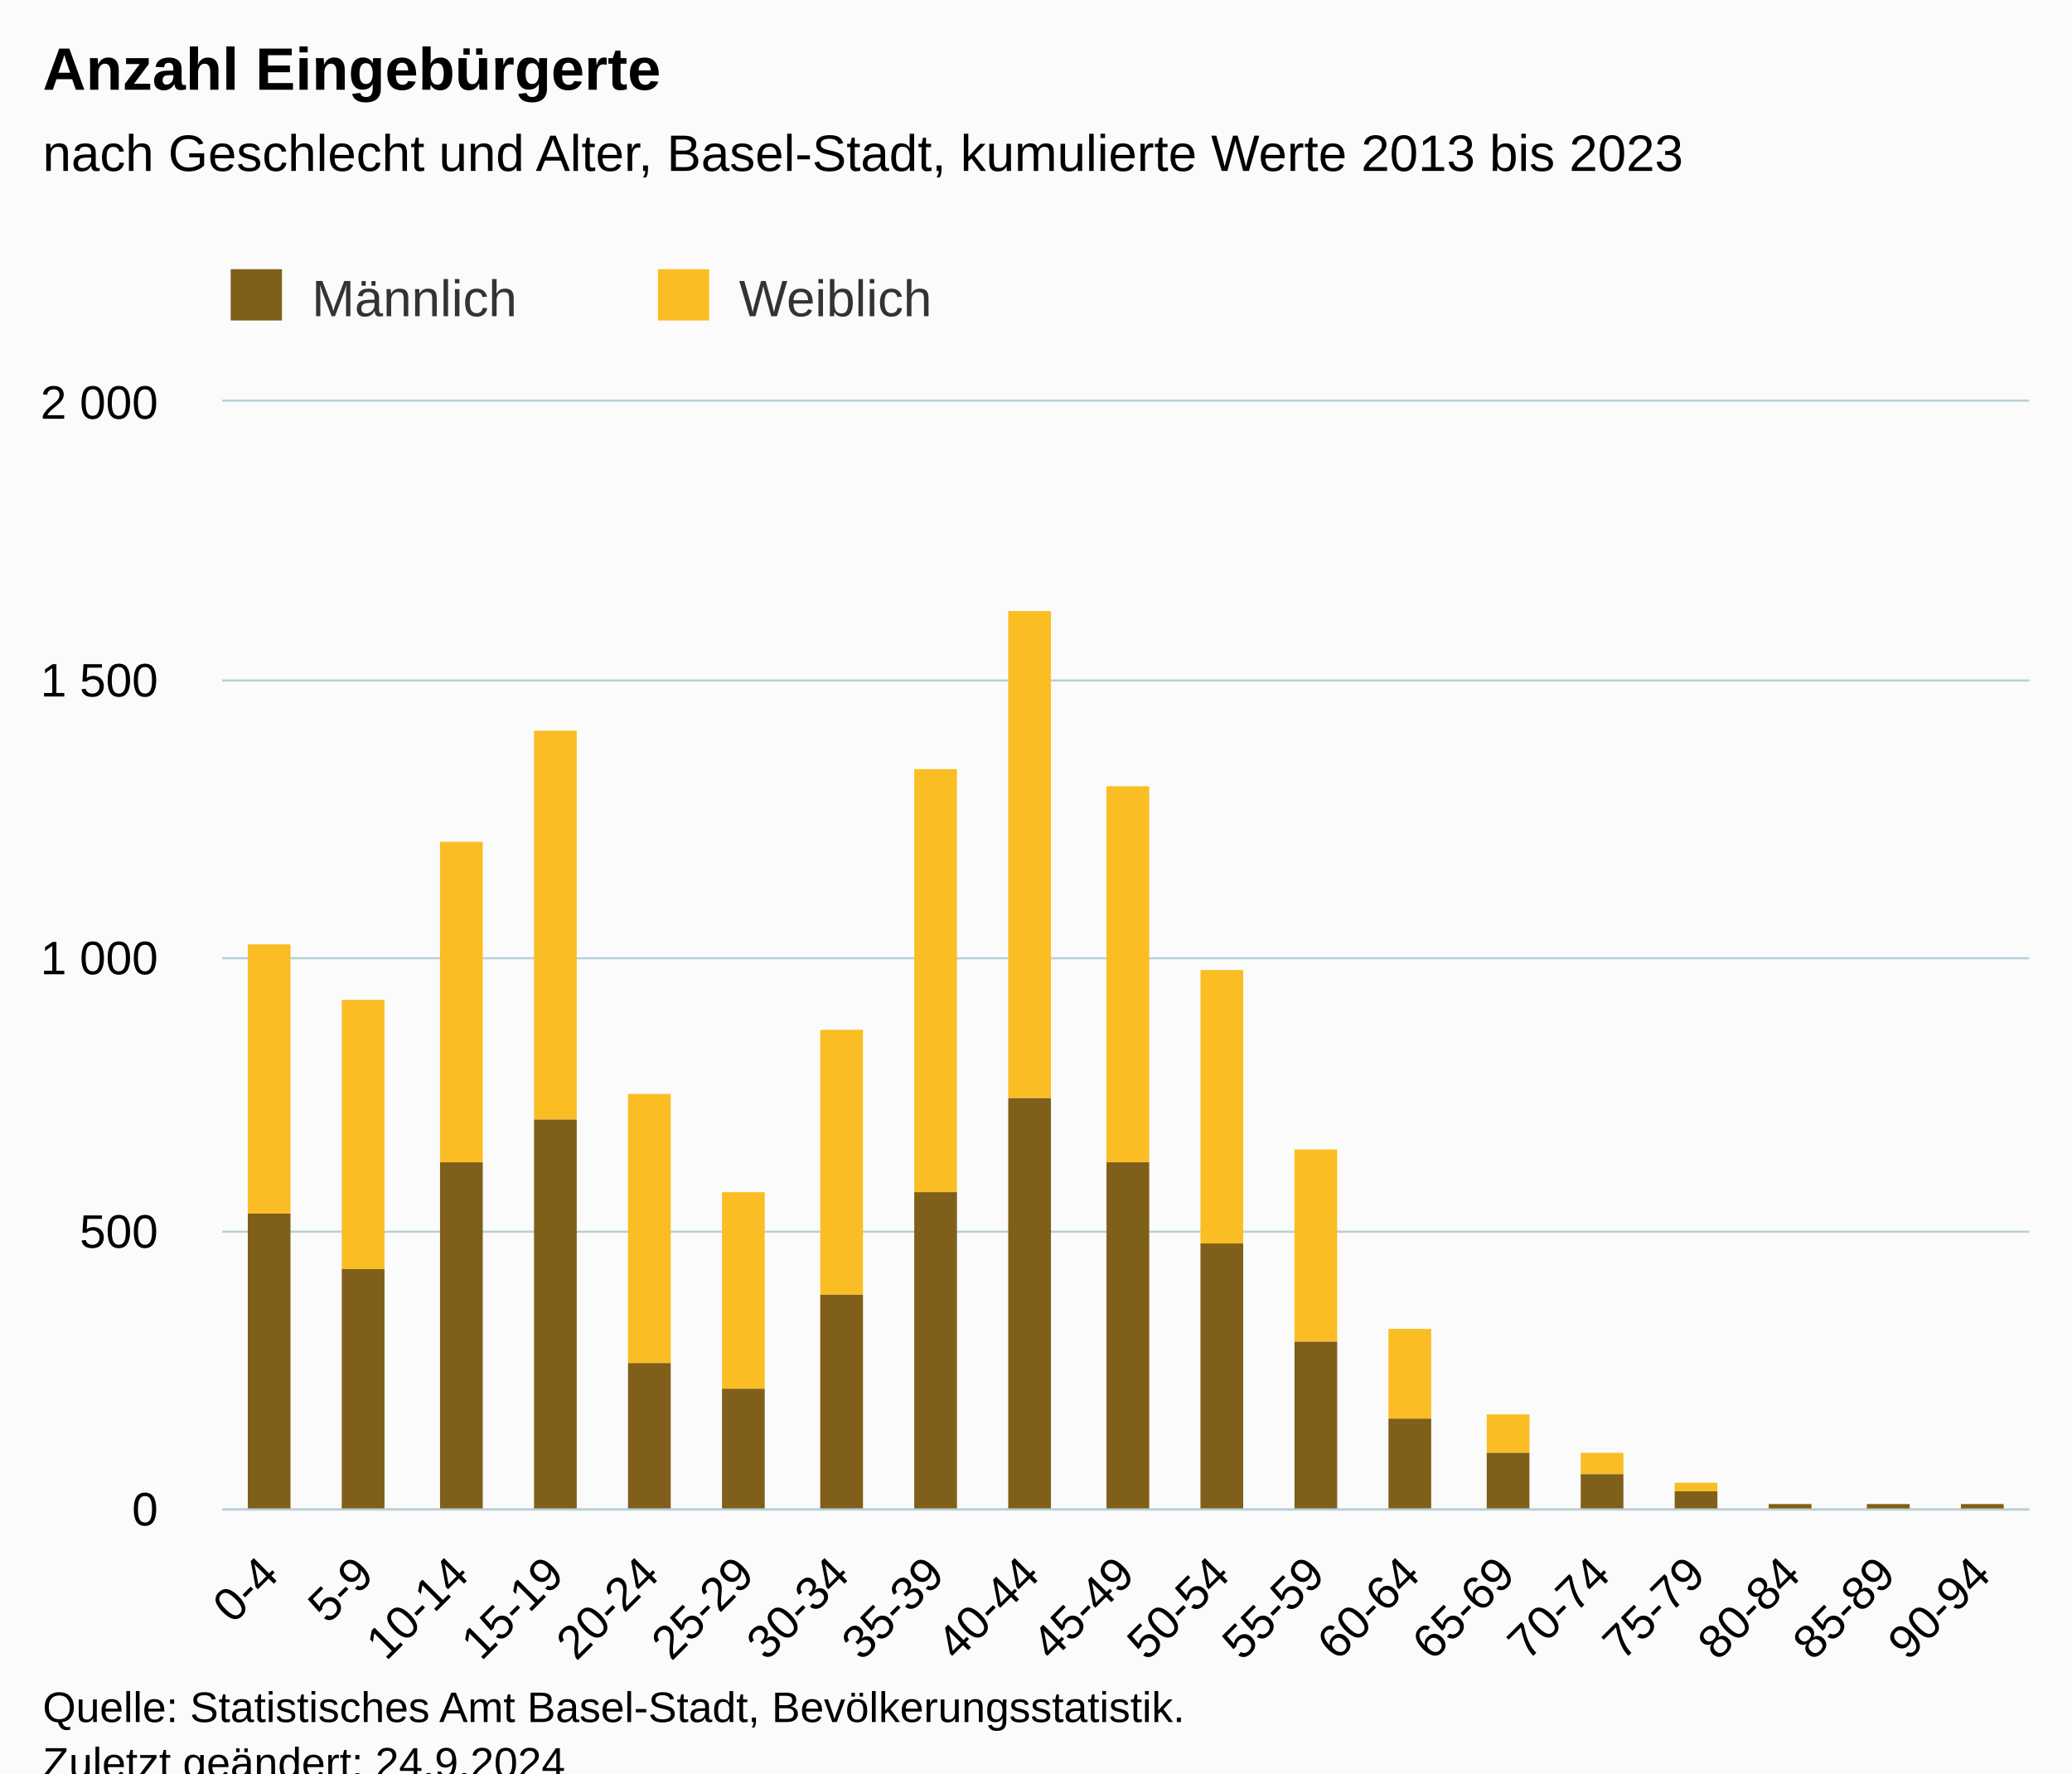
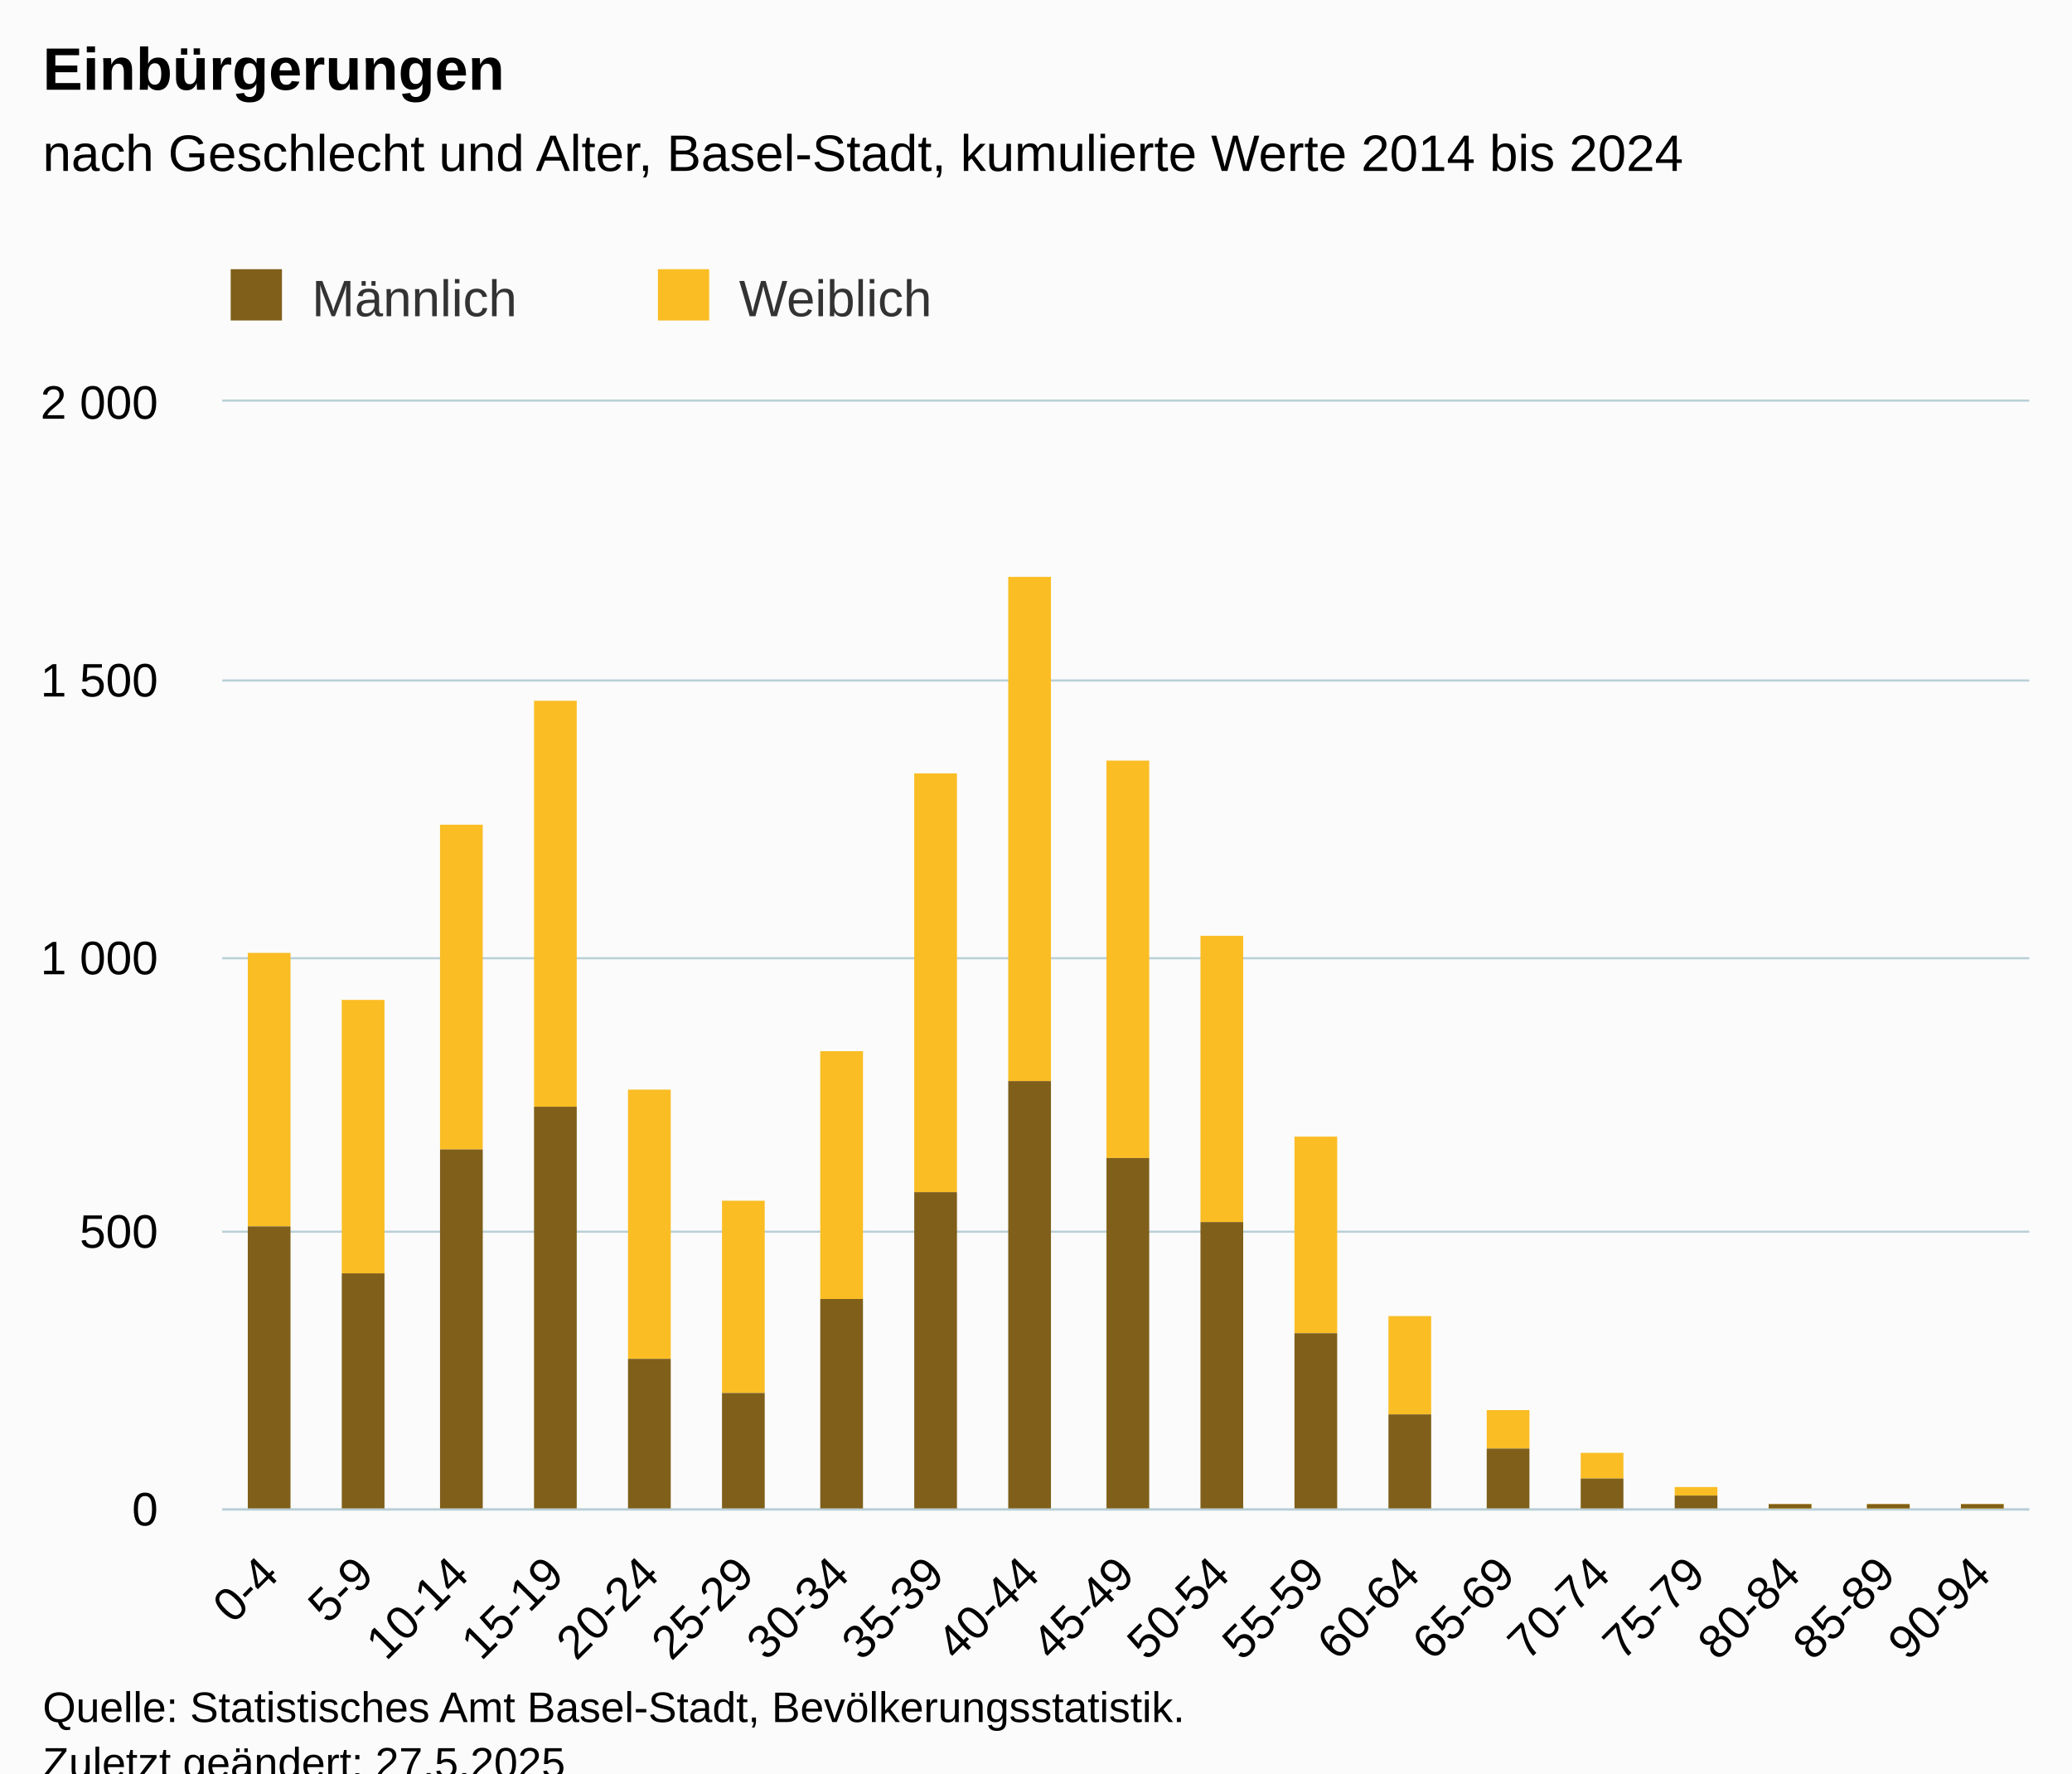
<svg xmlns="http://www.w3.org/2000/svg" version="1.1" class="highcharts-root" style="font-family:Arial;font-size:12px;" viewBox="0 0 485 415">
  <defs>
-     <clipPath id="highcharts-t30fn4a-45-">
+     <clipPath id="highcharts-yxa2qz7-45-">
      <rect x="0" y="0" width="423" height="259" fill="none" />
    </clipPath>
-     <clipPath id="highcharts-t30fn4a-65-">
+     <clipPath id="highcharts-yxa2qz7-65-">
      <rect x="0" y="0" width="423" height="259" fill="none" />
    </clipPath>
-     <clipPath id="highcharts-t30fn4a-85-">
+     <clipPath id="highcharts-yxa2qz7-85-">
      <rect x="52" y="94" width="423" height="259" fill="none" />
    </clipPath>
  </defs>
  <rect fill="#fbfbfb" class="highcharts-background" x="0" y="0" width="485" height="428" rx="0" ry="0" />
  <rect fill="none" class="highcharts-plot-background" x="52" y="94" width="423" height="259" />
  <g class="highcharts-pane-group" data-z-index="0" />
  <g class="highcharts-grid highcharts-xaxis-grid" data-z-index="1">
    <path fill="none" data-z-index="1" class="highcharts-grid-line" d="M 73.5 94 L 73.5 353" opacity="1" />
    <path fill="none" data-z-index="1" class="highcharts-grid-line" d="M 96.5 94 L 96.5 353" opacity="1" />
    <path fill="none" data-z-index="1" class="highcharts-grid-line" d="M 118.5 94 L 118.5 353" opacity="1" />
    <path fill="none" data-z-index="1" class="highcharts-grid-line" d="M 140.5 94 L 140.5 353" opacity="1" />
    <path fill="none" data-z-index="1" class="highcharts-grid-line" d="M 162.5 94 L 162.5 353" opacity="1" />
    <path fill="none" data-z-index="1" class="highcharts-grid-line" d="M 185.5 94 L 185.5 353" opacity="1" />
    <path fill="none" data-z-index="1" class="highcharts-grid-line" d="M 207.5 94 L 207.5 353" opacity="1" />
    <path fill="none" data-z-index="1" class="highcharts-grid-line" d="M 229.5 94 L 229.5 353" opacity="1" />
    <path fill="none" data-z-index="1" class="highcharts-grid-line" d="M 251.5 94 L 251.5 353" opacity="1" />
    <path fill="none" data-z-index="1" class="highcharts-grid-line" d="M 274.5 94 L 274.5 353" opacity="1" />
    <path fill="none" data-z-index="1" class="highcharts-grid-line" d="M 296.5 94 L 296.5 353" opacity="1" />
    <path fill="none" data-z-index="1" class="highcharts-grid-line" d="M 318.5 94 L 318.5 353" opacity="1" />
    <path fill="none" data-z-index="1" class="highcharts-grid-line" d="M 340.5 94 L 340.5 353" opacity="1" />
    <path fill="none" data-z-index="1" class="highcharts-grid-line" d="M 363.5 94 L 363.5 353" opacity="1" />
    <path fill="none" data-z-index="1" class="highcharts-grid-line" d="M 385.5 94 L 385.5 353" opacity="1" />
    <path fill="none" data-z-index="1" class="highcharts-grid-line" d="M 407.5 94 L 407.5 353" opacity="1" />
    <path fill="none" data-z-index="1" class="highcharts-grid-line" d="M 429.5 94 L 429.5 353" opacity="1" />
    <path fill="none" data-z-index="1" class="highcharts-grid-line" d="M 452.5 94 L 452.5 353" opacity="1" />
    <path fill="none" data-z-index="1" class="highcharts-grid-line" d="M 474.5 94 L 474.5 353" opacity="1" />
    <path fill="none" data-z-index="1" class="highcharts-grid-line" d="M 51.5 94 L 51.5 353" opacity="1" />
  </g>
  <g class="highcharts-grid highcharts-yaxis-grid" data-z-index="1">
    <path fill="none" stroke="#B9CFD7" stroke-width="0.5" data-z-index="1" class="highcharts-grid-line" d="M 52 353.25 L 475 353.25" opacity="1" />
    <path fill="none" stroke="#B9CFD7" stroke-width="0.5" data-z-index="1" class="highcharts-grid-line" d="M 52 288.25 L 475 288.25" opacity="1" />
    <path fill="none" stroke="#B9CFD7" stroke-width="0.5" data-z-index="1" class="highcharts-grid-line" d="M 52 224.25 L 475 224.25" opacity="1" />
    <path fill="none" stroke="#B9CFD7" stroke-width="0.5" data-z-index="1" class="highcharts-grid-line" d="M 52 159.25 L 475 159.25" opacity="1" />
    <path fill="none" stroke="#B9CFD7" stroke-width="0.5" data-z-index="1" class="highcharts-grid-line" d="M 52 93.75 L 475 93.75" opacity="1" />
  </g>
  <rect fill="none" class="highcharts-plot-border" data-z-index="1" x="52" y="94" width="423" height="259" />
  <g class="highcharts-axis highcharts-xaxis" data-z-index="2">
    <path fill="none" class="highcharts-axis-line" stroke="#B9CFD7" stroke-width="0.5" data-z-index="7" d="M 52 353.25 L 475 353.25" />
  </g>
  <g class="highcharts-axis highcharts-yaxis" data-z-index="2">
    <path fill="none" class="highcharts-axis-line" data-z-index="7" d="M 52 94 L 52 353" />
  </g>
  <g class="highcharts-series-group" data-z-index="3">
-     <g class="highcharts-series highcharts-series-0 highcharts-column-series" data-z-index="0.1" opacity="1" transform="translate(52,94) scale(1 1)" clip-path="url(#highcharts-t30fn4a-65-)">
-       <rect x="6" y="127" width="10" height="63" fill="#FABD24" opacity="1" class="highcharts-point" />
-       <rect x="28" y="140" width="10" height="63" fill="#FABD24" opacity="1" class="highcharts-point" />
-       <rect x="51" y="103" width="10" height="75" fill="#FABD24" opacity="1" class="highcharts-point" />
-       <rect x="73" y="77" width="10" height="91" fill="#FABD24" opacity="1" class="highcharts-point" />
-       <rect x="95" y="162" width="10" height="63" fill="#FABD24" opacity="1" class="highcharts-point" />
-       <rect x="117" y="185" width="10" height="46" fill="#FABD24" opacity="1" class="highcharts-point" />
-       <rect x="140" y="147" width="10" height="62" fill="#FABD24" opacity="1" class="highcharts-point" />
-       <rect x="162" y="86" width="10" height="99" fill="#FABD24" opacity="1" class="highcharts-point" />
-       <rect x="184" y="49" width="10" height="114" fill="#FABD24" opacity="1" class="highcharts-point" />
-       <rect x="207" y="90" width="10" height="88" fill="#FABD24" opacity="1" class="highcharts-point" />
-       <rect x="229" y="133" width="10" height="64" fill="#FABD24" opacity="1" class="highcharts-point" />
-       <rect x="251" y="175" width="10" height="45" fill="#FABD24" opacity="1" class="highcharts-point" />
-       <rect x="273" y="217" width="10" height="21" fill="#FABD24" opacity="1" class="highcharts-point" />
-       <rect x="296" y="237" width="10" height="9" fill="#FABD24" opacity="1" class="highcharts-point" />
-       <rect x="318" y="246" width="10" height="5" fill="#FABD24" opacity="1" class="highcharts-point" />
-       <rect x="340" y="253" width="10" height="2" fill="#FABD24" opacity="1" class="highcharts-point" />
+     <g class="highcharts-series highcharts-series-0 highcharts-column-series" data-z-index="0.1" opacity="1" transform="translate(52,94) scale(1 1)" clip-path="url(#highcharts-yxa2qz7-65-)">
+       <rect x="6" y="129" width="10" height="64" fill="#FABD24" opacity="1" class="highcharts-point" />
+       <rect x="28" y="140" width="10" height="64" fill="#FABD24" opacity="1" class="highcharts-point" />
+       <rect x="51" y="99" width="10" height="76" fill="#FABD24" opacity="1" class="highcharts-point" />
+       <rect x="73" y="70" width="10" height="95" fill="#FABD24" opacity="1" class="highcharts-point" />
+       <rect x="95" y="161" width="10" height="63" fill="#FABD24" opacity="1" class="highcharts-point" />
+       <rect x="117" y="187" width="10" height="45" fill="#FABD24" opacity="1" class="highcharts-point" />
+       <rect x="140" y="152" width="10" height="58" fill="#FABD24" opacity="1" class="highcharts-point" />
+       <rect x="162" y="87" width="10" height="98" fill="#FABD24" opacity="1" class="highcharts-point" />
+       <rect x="184" y="41" width="10" height="118" fill="#FABD24" opacity="1" class="highcharts-point" />
+       <rect x="207" y="84" width="10" height="93" fill="#FABD24" opacity="1" class="highcharts-point" />
+       <rect x="229" y="125" width="10" height="67" fill="#FABD24" opacity="1" class="highcharts-point" />
+       <rect x="251" y="172" width="10" height="46" fill="#FABD24" opacity="1" class="highcharts-point" />
+       <rect x="273" y="214" width="10" height="23" fill="#FABD24" opacity="1" class="highcharts-point" />
+       <rect x="296" y="236" width="10" height="9" fill="#FABD24" opacity="1" class="highcharts-point" />
+       <rect x="318" y="246" width="10" height="6" fill="#FABD24" opacity="1" class="highcharts-point" />
+       <rect x="340" y="254" width="10" height="2" fill="#FABD24" opacity="1" class="highcharts-point" />
      <rect x="362" y="258" width="10" height="2" fill="#FABD24" opacity="1" class="highcharts-point" />
      <rect x="385" y="258" width="10" height="2" fill="#FABD24" opacity="1" class="highcharts-point" />
      <rect x="407" y="258" width="10" height="2" fill="#FABD24" opacity="1" class="highcharts-point" />
    </g>
    <g class="highcharts-markers highcharts-series-0 highcharts-column-series" data-z-index="0.1" opacity="1" transform="translate(52,94) scale(1 1)" clip-path="none" />
-     <g class="highcharts-series highcharts-series-1 highcharts-column-series" data-z-index="0.1" opacity="1" transform="translate(52,94) scale(1 1)" clip-path="url(#highcharts-t30fn4a-65-)">
-       <rect x="6" y="190" width="10" height="70" fill="#7F5F1A" opacity="1" class="highcharts-point" />
-       <rect x="28" y="203" width="10" height="57" fill="#7F5F1A" opacity="1" class="highcharts-point" />
-       <rect x="51" y="178" width="10" height="82" fill="#7F5F1A" opacity="1" class="highcharts-point" />
-       <rect x="73" y="168" width="10" height="92" fill="#7F5F1A" opacity="1" class="highcharts-point" />
-       <rect x="95" y="225" width="10" height="35" fill="#7F5F1A" opacity="1" class="highcharts-point" />
-       <rect x="117" y="231" width="10" height="29" fill="#7F5F1A" opacity="1" class="highcharts-point" />
-       <rect x="140" y="209" width="10" height="51" fill="#7F5F1A" opacity="1" class="highcharts-point" />
+     <g class="highcharts-series highcharts-series-1 highcharts-column-series" data-z-index="0.1" opacity="1" transform="translate(52,94) scale(1 1)" clip-path="url(#highcharts-yxa2qz7-65-)">
+       <rect x="6" y="193" width="10" height="67" fill="#7F5F1A" opacity="1" class="highcharts-point" />
+       <rect x="28" y="204" width="10" height="56" fill="#7F5F1A" opacity="1" class="highcharts-point" />
+       <rect x="51" y="175" width="10" height="85" fill="#7F5F1A" opacity="1" class="highcharts-point" />
+       <rect x="73" y="165" width="10" height="95" fill="#7F5F1A" opacity="1" class="highcharts-point" />
+       <rect x="95" y="224" width="10" height="36" fill="#7F5F1A" opacity="1" class="highcharts-point" />
+       <rect x="117" y="232" width="10" height="28" fill="#7F5F1A" opacity="1" class="highcharts-point" />
+       <rect x="140" y="210" width="10" height="50" fill="#7F5F1A" opacity="1" class="highcharts-point" />
      <rect x="162" y="185" width="10" height="75" fill="#7F5F1A" opacity="1" class="highcharts-point" />
-       <rect x="184" y="163" width="10" height="97" fill="#7F5F1A" opacity="1" class="highcharts-point" />
-       <rect x="207" y="178" width="10" height="82" fill="#7F5F1A" opacity="1" class="highcharts-point" />
-       <rect x="229" y="197" width="10" height="63" fill="#7F5F1A" opacity="1" class="highcharts-point" />
-       <rect x="251" y="220" width="10" height="40" fill="#7F5F1A" opacity="1" class="highcharts-point" />
-       <rect x="273" y="238" width="10" height="22" fill="#7F5F1A" opacity="1" class="highcharts-point" />
-       <rect x="296" y="246" width="10" height="14" fill="#7F5F1A" opacity="1" class="highcharts-point" />
-       <rect x="318" y="251" width="10" height="9" fill="#7F5F1A" opacity="1" class="highcharts-point" />
-       <rect x="340" y="255" width="10" height="5" fill="#7F5F1A" opacity="1" class="highcharts-point" />
+       <rect x="184" y="159" width="10" height="101" fill="#7F5F1A" opacity="1" class="highcharts-point" />
+       <rect x="207" y="177" width="10" height="83" fill="#7F5F1A" opacity="1" class="highcharts-point" />
+       <rect x="229" y="192" width="10" height="68" fill="#7F5F1A" opacity="1" class="highcharts-point" />
+       <rect x="251" y="218" width="10" height="42" fill="#7F5F1A" opacity="1" class="highcharts-point" />
+       <rect x="273" y="237" width="10" height="23" fill="#7F5F1A" opacity="1" class="highcharts-point" />
+       <rect x="296" y="245" width="10" height="15" fill="#7F5F1A" opacity="1" class="highcharts-point" />
+       <rect x="318" y="252" width="10" height="8" fill="#7F5F1A" opacity="1" class="highcharts-point" />
+       <rect x="340" y="256" width="10" height="4" fill="#7F5F1A" opacity="1" class="highcharts-point" />
      <rect x="362" y="258" width="10" height="2" fill="#7F5F1A" opacity="1" class="highcharts-point" />
      <rect x="385" y="258" width="10" height="2" fill="#7F5F1A" opacity="1" class="highcharts-point" />
      <rect x="407" y="258" width="10" height="2" fill="#7F5F1A" opacity="1" class="highcharts-point" />
    </g>
    <g class="highcharts-markers highcharts-series-1 highcharts-column-series" data-z-index="0.1" opacity="1" transform="translate(52,94) scale(1 1)" clip-path="none" />
  </g>
  <text x="10" text-anchor="start" class="highcharts-title" data-z-index="4" style="color:#000000;font-size:14px;font-weight:bold;fill:#000000;" y="21">
-     <tspan>Anzahl Eingebürgerte</tspan>
+     <tspan>Einbürgerungen</tspan>
  </text>
  <text x="10" text-anchor="start" class="highcharts-subtitle" data-z-index="4" style="color:#000000;font-size:12px;font-weight:normal;fill:#000000;" y="40">
-     <tspan>nach Geschlecht und Alter, Basel-Stadt, kumulierte Werte 2013 bis 2023</tspan>
+     <tspan>nach Geschlecht und Alter, Basel-Stadt, kumulierte Werte 2014 bis 2024</tspan>
  </text>
  <text x="10" text-anchor="start" class="highcharts-caption" data-z-index="4" style="color:#666666;fill:#666666;" y="400" />
  <g class="highcharts-legend" data-z-index="7" transform="translate(44,56)">
    <rect fill="none" class="highcharts-legend-box" rx="0" ry="0" x="0" y="0" width="196" height="26" visibility="visible" />
    <g data-z-index="1">
      <g>
        <g class="highcharts-legend-item highcharts-column-series highcharts-color-undefined highcharts-series-1" data-z-index="1" transform="translate(8,3)">
          <text x="21" style="color:#333333;cursor:pointer;font-size:12px;font-weight:normal;fill:#333333;" text-anchor="start" data-z-index="2" y="15">
            <tspan>Männlich</tspan>
          </text>
          <rect x="2" y="4" width="12" height="12" fill="#7F5F1A" class="highcharts-point" data-z-index="3" />
        </g>
        <g class="highcharts-legend-item highcharts-column-series highcharts-color-undefined highcharts-series-0" data-z-index="1" transform="translate(108,3)">
          <text x="21" y="15" style="color:#333333;cursor:pointer;font-size:12px;font-weight:normal;fill:#333333;" text-anchor="start" data-z-index="2">
            <tspan>Weiblich</tspan>
          </text>
          <rect x="2" y="4" width="12" height="12" fill="#FABD24" class="highcharts-point" data-z-index="3" />
        </g>
      </g>
    </g>
  </g>
  <g class="highcharts-axis-labels highcharts-xaxis-labels" data-z-index="7">
    <text x="65.724" style="color:#000000;cursor:default;font-size:11px;fill:#000000;" text-anchor="end" transform="translate(0,0) rotate(-45 65.7243 369)" y="369" opacity="1">0-4</text>
    <text x="87.987" style="color:#000000;cursor:default;font-size:11px;fill:#000000;" text-anchor="end" transform="translate(0,0) rotate(-45 87.98746 369)" y="369" opacity="1">5-9</text>
    <text x="110.251" style="color:#000000;cursor:default;font-size:11px;fill:#000000;" text-anchor="end" transform="translate(0,0) rotate(-45 110.2506 369)" y="369" opacity="1">10-14</text>
    <text x="132.514" style="color:#000000;cursor:default;font-size:11px;fill:#000000;" text-anchor="end" transform="translate(0,0) rotate(-45 132.5138 369)" y="369" opacity="1">15-19</text>
    <text x="154.777" style="color:#000000;cursor:default;font-size:11px;fill:#000000;" text-anchor="end" transform="translate(0,0) rotate(-45 154.7769 369)" y="369" opacity="1">20-24</text>
    <text x="177.04" style="color:#000000;cursor:default;font-size:11px;fill:#000000;" text-anchor="end" transform="translate(0,0) rotate(-45 177.0401 369)" y="369" opacity="1">25-29</text>
    <text x="199.303" style="color:#000000;cursor:default;font-size:11px;fill:#000000;" text-anchor="end" transform="translate(0,0) rotate(-45 199.3033 369)" y="369" opacity="1">30-34</text>
    <text x="221.566" style="color:#000000;cursor:default;font-size:11px;fill:#000000;" text-anchor="end" transform="translate(0,0) rotate(-45 221.5664 369)" y="369" opacity="1">35-39</text>
    <text x="243.83" style="color:#000000;cursor:default;font-size:11px;fill:#000000;" text-anchor="end" transform="translate(0,0) rotate(-45 243.8296 369)" y="369" opacity="1">40-44</text>
    <text x="266.093" style="color:#000000;cursor:default;font-size:11px;fill:#000000;" text-anchor="end" transform="translate(0,0) rotate(-45 266.0927 369)" y="369" opacity="1">45-49</text>
    <text x="288.356" style="color:#000000;cursor:default;font-size:11px;fill:#000000;" text-anchor="end" transform="translate(0,0) rotate(-45 288.3559 369)" y="369" opacity="1">50-54</text>
    <text x="310.619" style="color:#000000;cursor:default;font-size:11px;fill:#000000;" text-anchor="end" transform="translate(0,0) rotate(-45 310.619 369)" y="369" opacity="1">55-59</text>
    <text x="332.882" style="color:#000000;cursor:default;font-size:11px;fill:#000000;" text-anchor="end" transform="translate(0,0) rotate(-45 332.8822 369)" y="369" opacity="1">60-64</text>
    <text x="355.145" style="color:#000000;cursor:default;font-size:11px;fill:#000000;" text-anchor="end" transform="translate(0,0) rotate(-45 355.1454 369)" y="369" opacity="1">65-69</text>
    <text x="377.409" style="color:#000000;cursor:default;font-size:11px;fill:#000000;" text-anchor="end" transform="translate(0,0) rotate(-45 377.4085 369)" y="369" opacity="1">70-74</text>
    <text x="399.672" style="color:#000000;cursor:default;font-size:11px;fill:#000000;" text-anchor="end" transform="translate(0,0) rotate(-45 399.6717 369)" y="369" opacity="1">75-79</text>
    <text x="421.935" style="color:#000000;cursor:default;font-size:11px;fill:#000000;" text-anchor="end" transform="translate(0,0) rotate(-45 421.9348 369)" y="369" opacity="1">80-84</text>
    <text x="444.198" style="color:#000000;cursor:default;font-size:11px;fill:#000000;" text-anchor="end" transform="translate(0,0) rotate(-45 444.198 369)" y="369" opacity="1">85-89</text>
    <text x="466.461" style="color:#000000;cursor:default;font-size:11px;fill:#000000;" text-anchor="end" transform="translate(0,0) rotate(-45 466.4611 369)" y="369" opacity="1">90-94</text>
  </g>
  <g class="highcharts-axis-labels highcharts-yaxis-labels" data-z-index="7">
    <text x="37" style="color:#000000;cursor:default;font-size:11px;fill:#000000;" text-anchor="end" transform="translate(0,0)" y="357" opacity="1">0</text>
    <text x="37" style="color:#000000;cursor:default;font-size:11px;fill:#000000;" text-anchor="end" transform="translate(0,0)" y="292" opacity="1">500</text>
    <text x="37" style="color:#000000;cursor:default;font-size:11px;fill:#000000;" text-anchor="end" transform="translate(0,0)" y="228" opacity="1">
      <tspan>1 000</tspan>
    </text>
    <text x="37" style="color:#000000;cursor:default;font-size:11px;fill:#000000;" text-anchor="end" transform="translate(0,0)" y="163" opacity="1">
      <tspan>1 500</tspan>
    </text>
    <text x="37" style="color:#000000;cursor:default;font-size:11px;fill:#000000;" text-anchor="end" transform="translate(0,0)" y="98" opacity="1">
      <tspan>2 000</tspan>
    </text>
  </g>
  <text x="10" class="highcharts-credits" text-anchor="start" data-z-index="8" style="cursor:default;color:#000000;font-size:10px;fill:#000000;" y="403">
    <tspan>Quelle: Statistisches Amt Basel-Stadt, Bevölkerungsstatistik.</tspan>
-     <tspan x="10" dy="13">Zuletzt geändert: 24.9.2024</tspan>
+     <tspan x="10" dy="13">Zuletzt geändert: 27.5.2025</tspan>
  </text>
-   <g class="highcharts-control-points" data-z-index="99" clip-path="url(#highcharts-t30fn4a-85-)" />
+   <g class="highcharts-control-points" data-z-index="99" clip-path="url(#highcharts-yxa2qz7-85-)" />
</svg>
